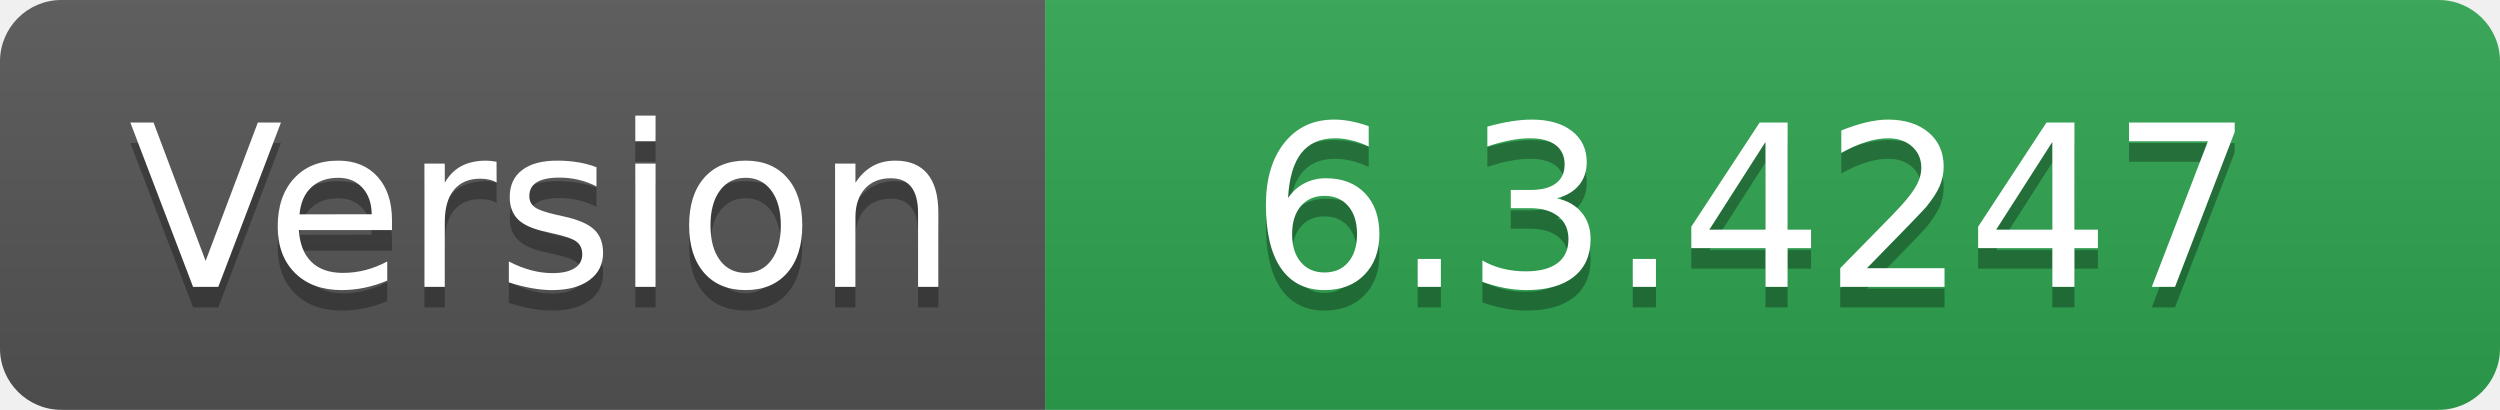
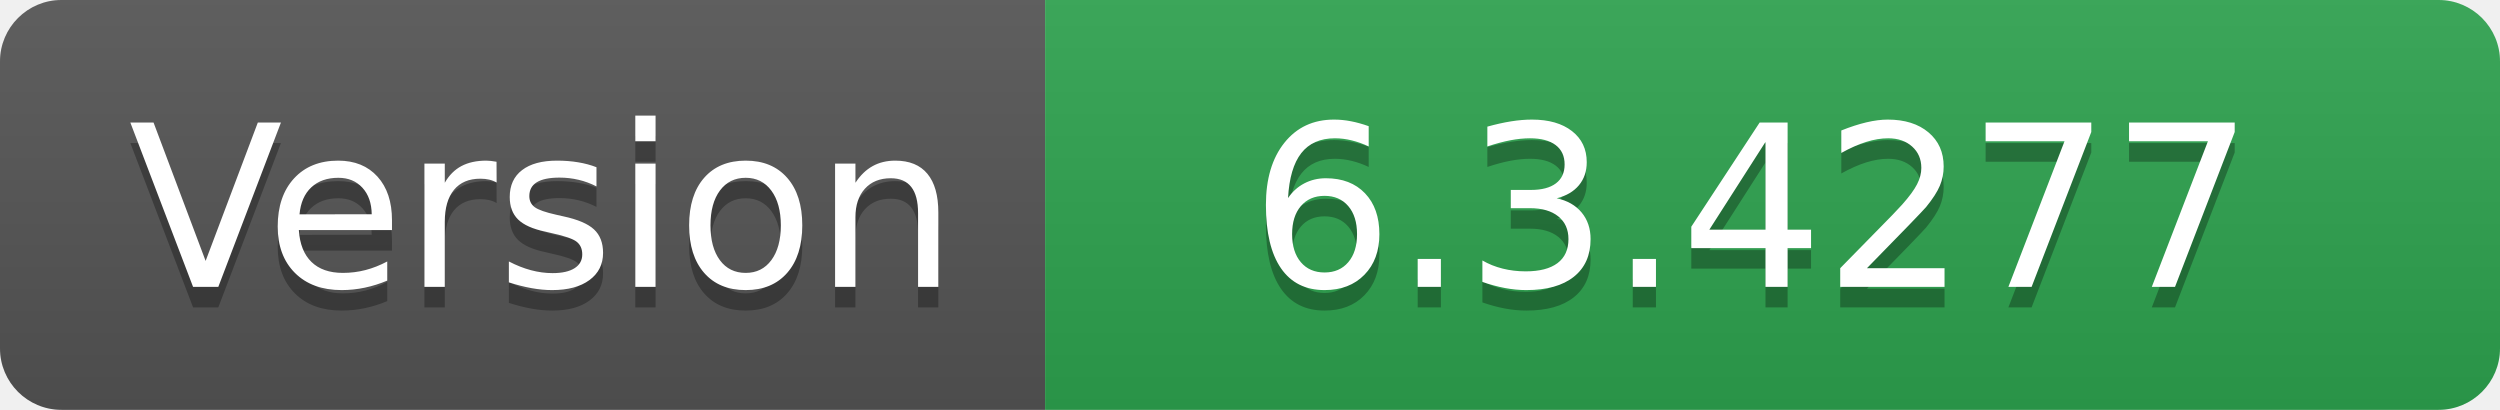
- <svg xmlns="http://www.w3.org/2000/svg" width="122" height="20" role="img" aria-label="Version: 6.3.4247">
+ <svg xmlns="http://www.w3.org/2000/svg" width="122" height="20" role="img" aria-label="Version: 6.3.4277">
  <linearGradient id="s" x2="0" y2="100%">
    <stop offset="0" stop-color="#bbb" stop-opacity=".1" />
    <stop offset="1" stop-opacity=".1" />
  </linearGradient>
  <clipPath id="r">
    <rect width="122" height="20" rx="3" fill="#fff" />
  </clipPath>
  <g clip-path="url(#r)">
    <rect width="51" height="20" fill="#555" />
    <rect x="51" width="71" height="20" fill="#2ea44f" />
    <rect width="122" height="20" fill="url(#s)" />
  </g>
  <g fill="#fff" text-anchor="middle" font-family="Verdana,Geneva,DejaVu Sans,sans-serif" text-rendering="geometricPrecision" font-size="110">
    <text aria-hidden="true" x="265" y="150" fill="#010101" fill-opacity=".3" transform="scale(.1)" textLength="410">Version</text>
    <text x="265" y="140" transform="scale(.1)" fill="#fff" textLength="410">Version</text>
-     <text aria-hidden="true" x="855" y="150" fill="#010101" fill-opacity=".3" transform="scale(.1)" textLength="610">6.3.4247</text>
-     <text x="855" y="140" transform="scale(.1)" fill="#fff" textLength="610">6.3.4247</text>
+     <text aria-hidden="true" x="855" y="150" fill="#010101" fill-opacity=".3" transform="scale(.1)" textLength="610">6.3.4277</text>
+     <text x="855" y="140" transform="scale(.1)" fill="#fff" textLength="610">6.3.4277</text>
  </g>
</svg>
